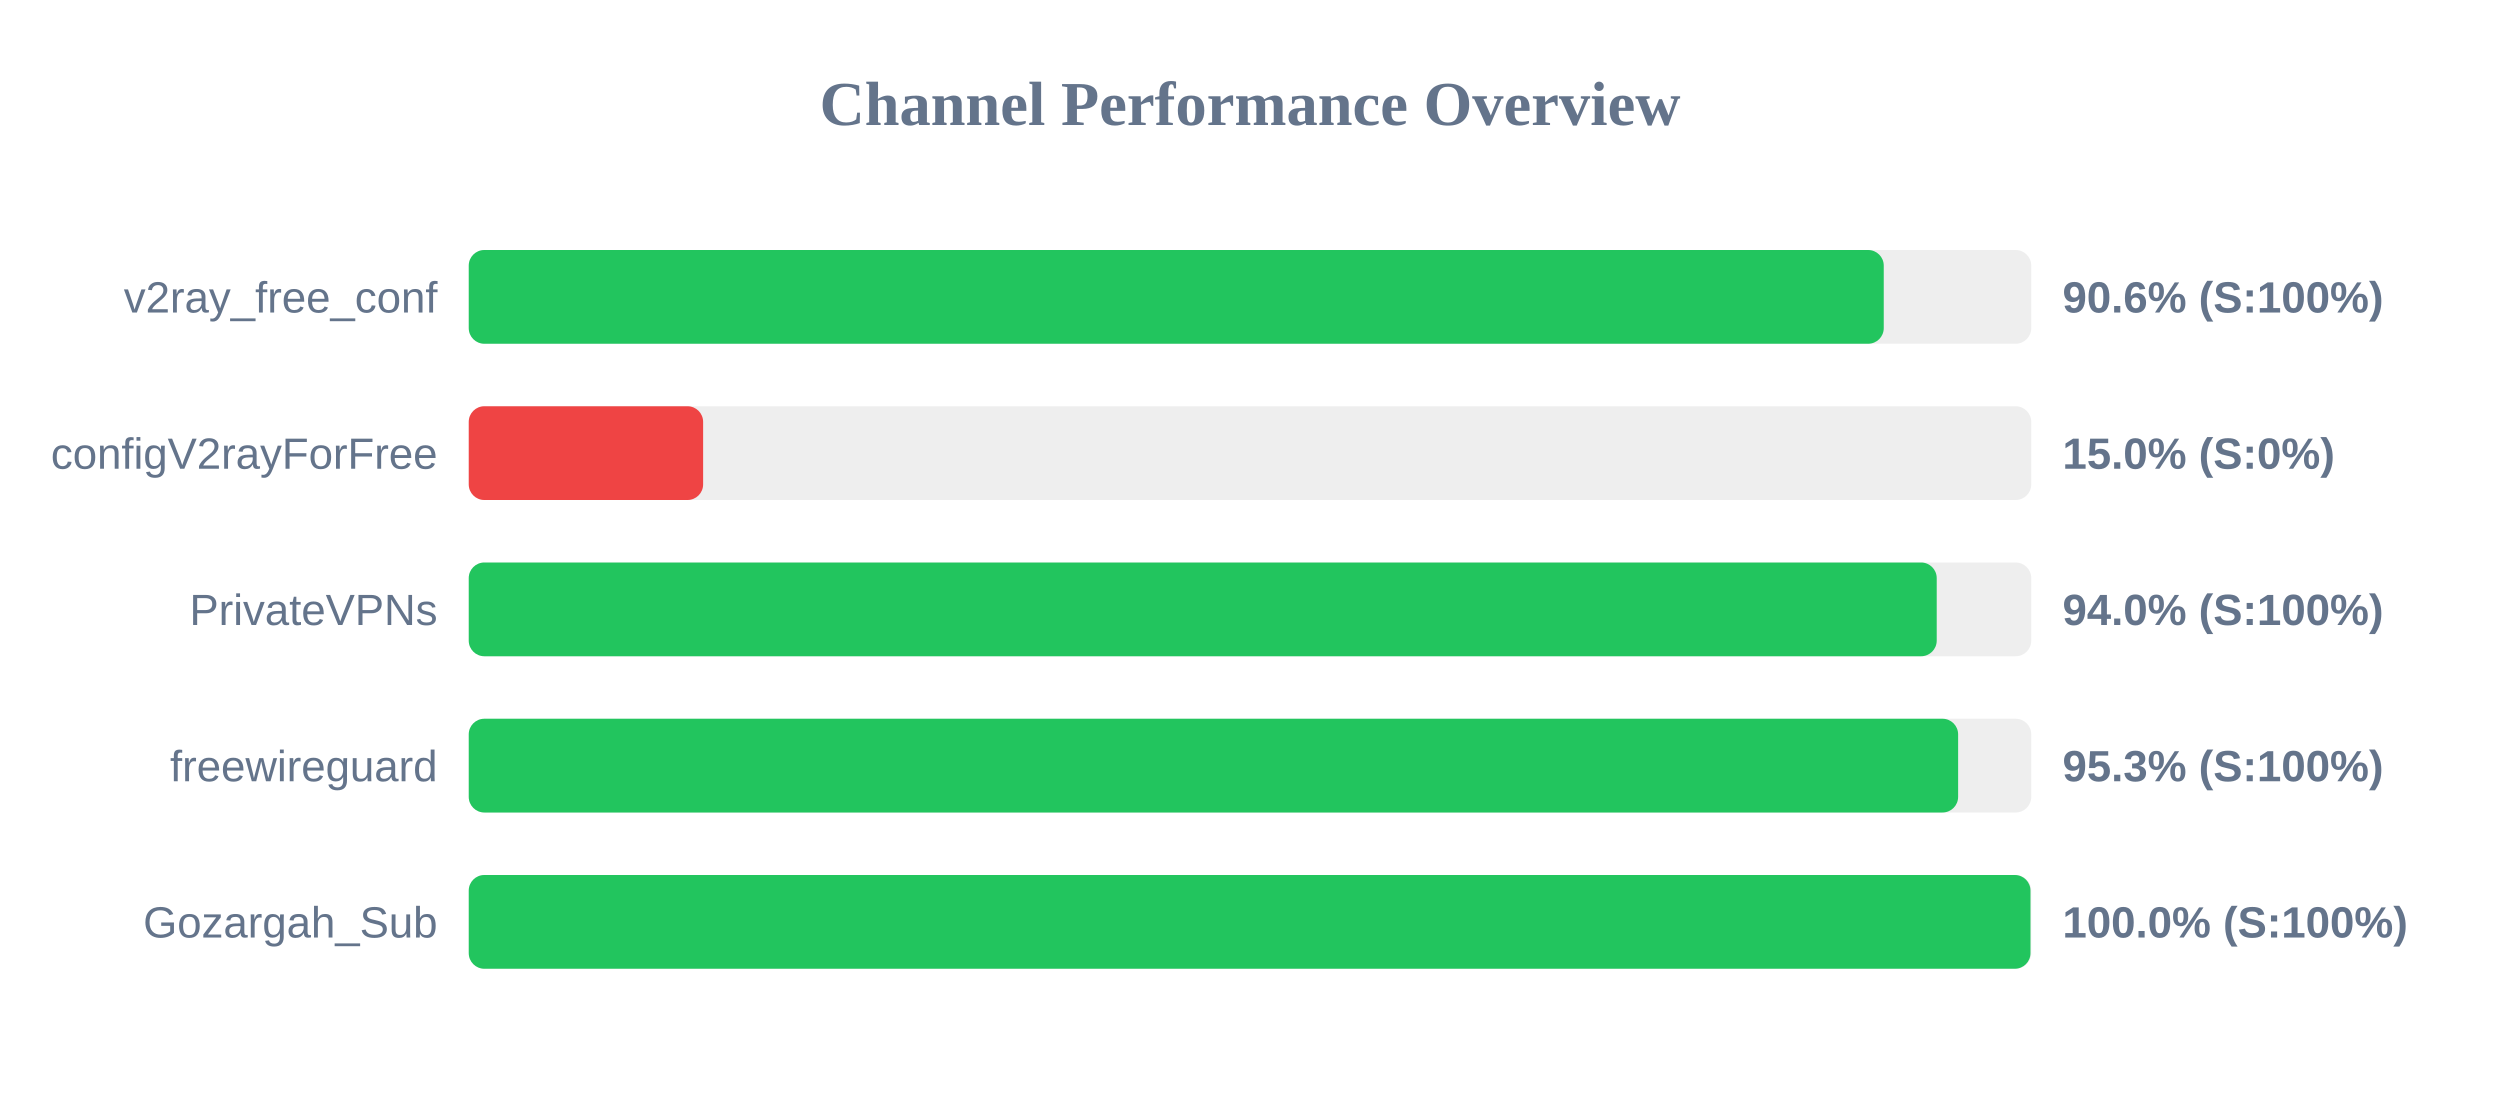
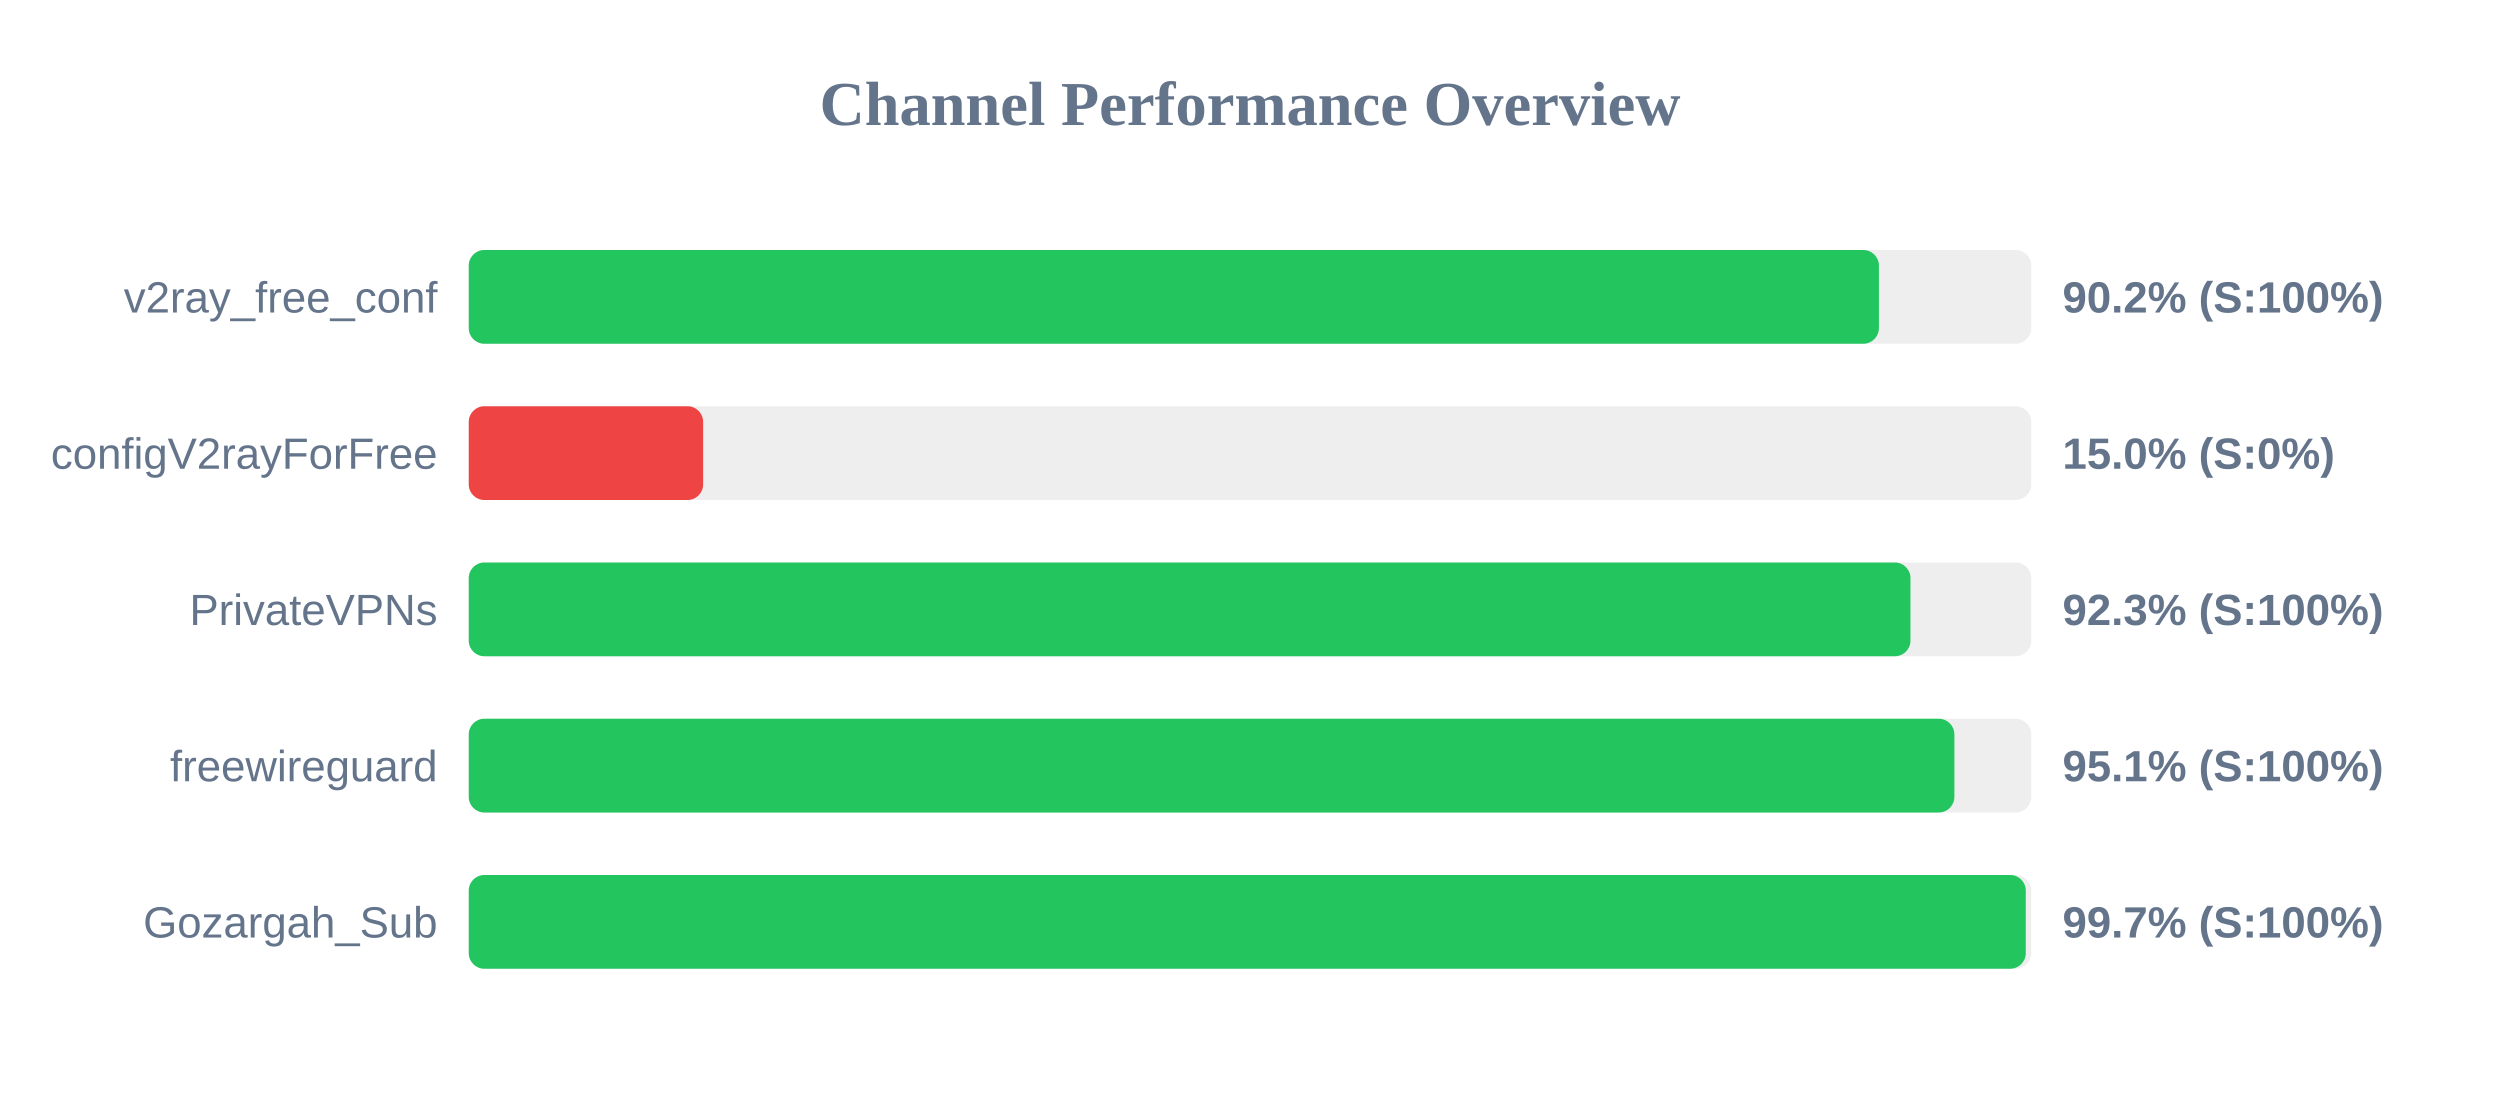
<svg xmlns="http://www.w3.org/2000/svg" width="800" height="350" version="1.1">
  <style>
        .row { font: 14px Arial; fill: #64748b; }
        .score { font: bold 14px Arial; fill: #64748b; }
    </style>
  <text x="400" y="40" text-anchor="middle" font-size="20px" font-weight="bold" fill="#64748b">Channel Performance Overview</text>
  <rect x="150" y="80" width="500" height="30" fill="#eee" rx="5" />
-   <rect x="150" y="80" width="452.8" height="30" fill="#22c55e" rx="5" />
+   <rect x="150" y="80" width="451.25" height="30" fill="#22c55e" rx="5" />
  <text x="140" y="100" text-anchor="end" class="row">v2ray_free_conf</text>
-   <text x="660" y="100" text-anchor="start" class="score">90.6% (S:100%)</text>
+   <text x="660" y="100" text-anchor="start" class="score">90.2% (S:100%)</text>
  <rect x="150" y="130" width="500" height="30" fill="#eee" rx="5" />
  <rect x="150" y="130" width="75.0" height="30" fill="#ef4444" rx="5" />
  <text x="140" y="150" text-anchor="end" class="row">configV2rayForFree</text>
  <text x="660" y="150" text-anchor="start" class="score">15.0% (S:0%)</text>
  <rect x="150" y="180" width="500" height="30" fill="#eee" rx="5" />
-   <rect x="150" y="180" width="469.75" height="30" fill="#22c55e" rx="5" />
+   <rect x="150" y="180" width="461.35" height="30" fill="#22c55e" rx="5" />
  <text x="140" y="200" text-anchor="end" class="row">PrivateVPNs</text>
-   <text x="660" y="200" text-anchor="start" class="score">94.0% (S:100%)</text>
+   <text x="660" y="200" text-anchor="start" class="score">92.3% (S:100%)</text>
  <rect x="150" y="230" width="500" height="30" fill="#eee" rx="5" />
-   <rect x="150" y="230" width="476.6" height="30" fill="#22c55e" rx="5" />
+   <rect x="150" y="230" width="475.4" height="30" fill="#22c55e" rx="5" />
  <text x="140" y="250" text-anchor="end" class="row">freewireguard</text>
-   <text x="660" y="250" text-anchor="start" class="score">95.3% (S:100%)</text>
+   <text x="660" y="250" text-anchor="start" class="score">95.1% (S:100%)</text>
  <rect x="150" y="280" width="500" height="30" fill="#eee" rx="5" />
-   <rect x="150" y="280" width="499.75" height="30" fill="#22c55e" rx="5" />
+   <rect x="150" y="280" width="498.25" height="30" fill="#22c55e" rx="5" />
  <text x="140" y="300" text-anchor="end" class="row">Gozargah_Sub</text>
-   <text x="660" y="300" text-anchor="start" class="score">100.0% (S:100%)</text>
+   <text x="660" y="300" text-anchor="start" class="score">99.7% (S:100%)</text>
</svg>
